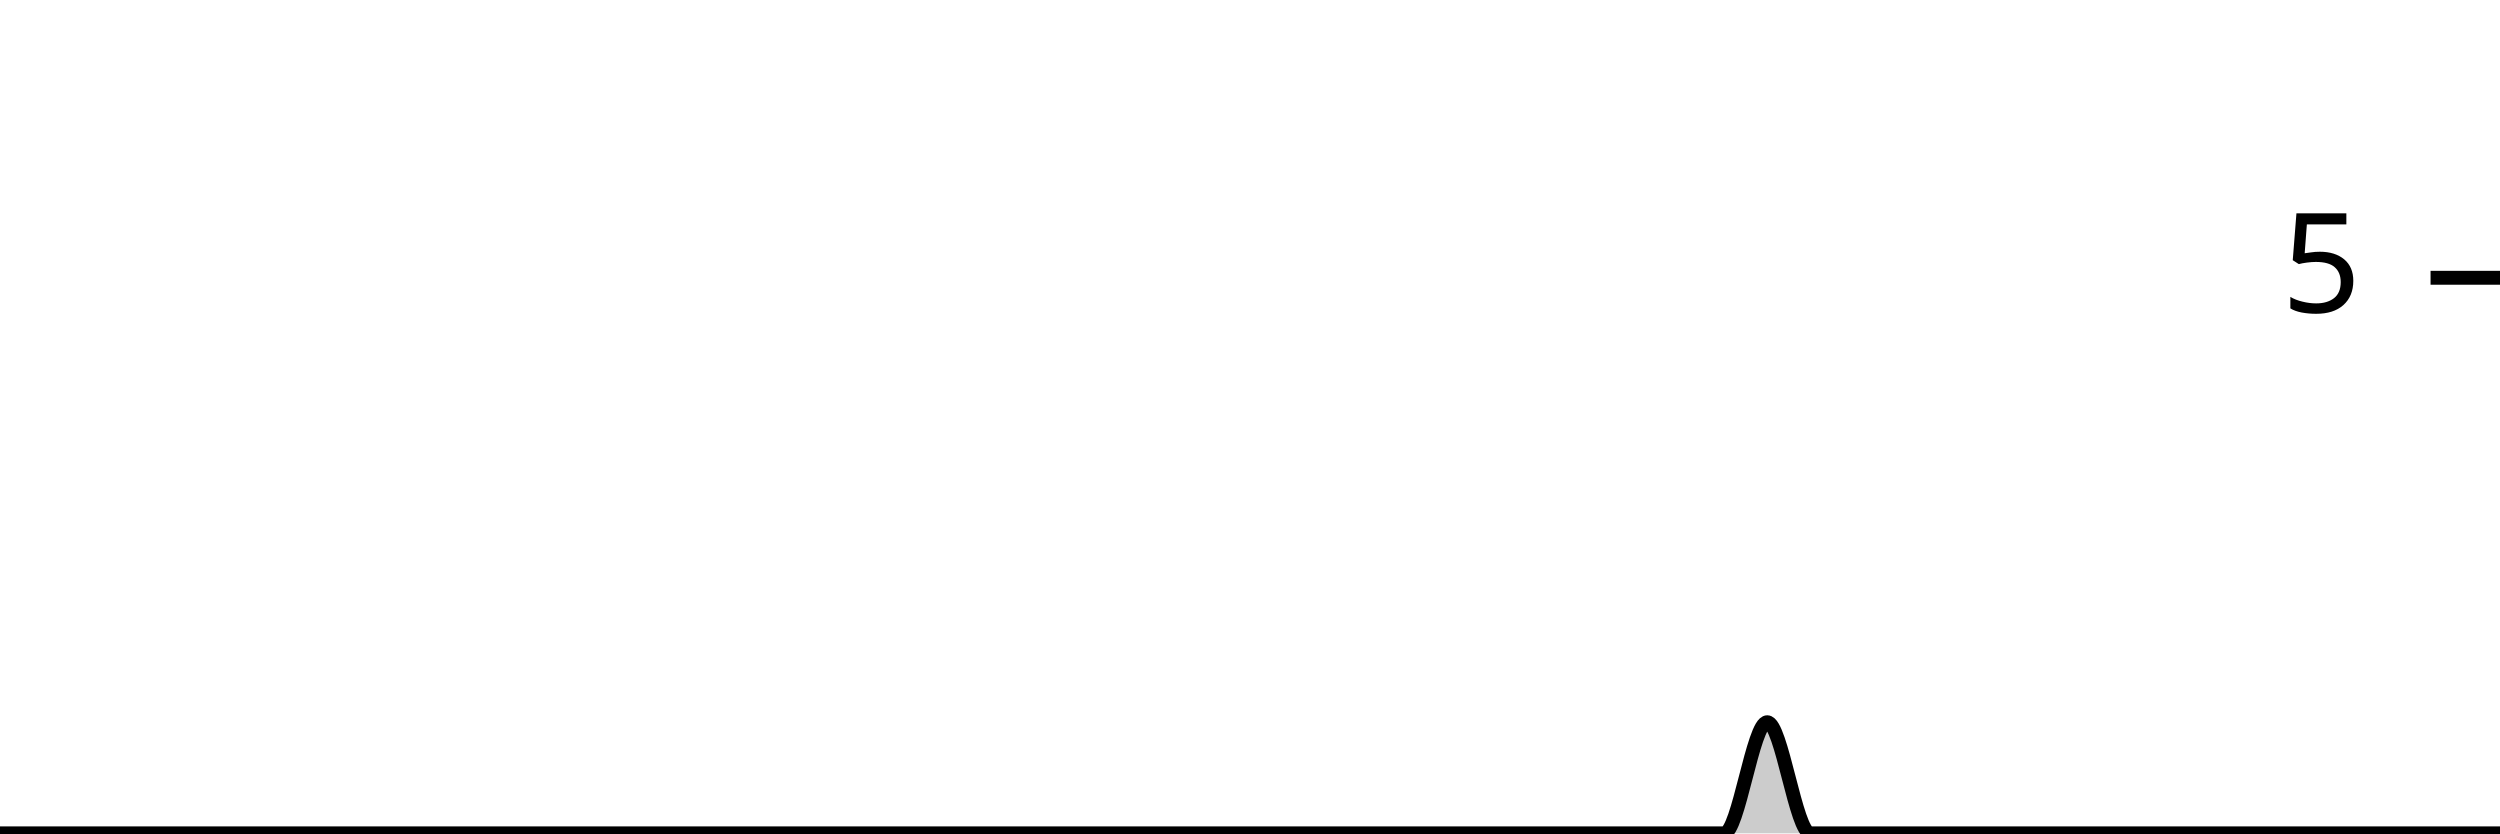
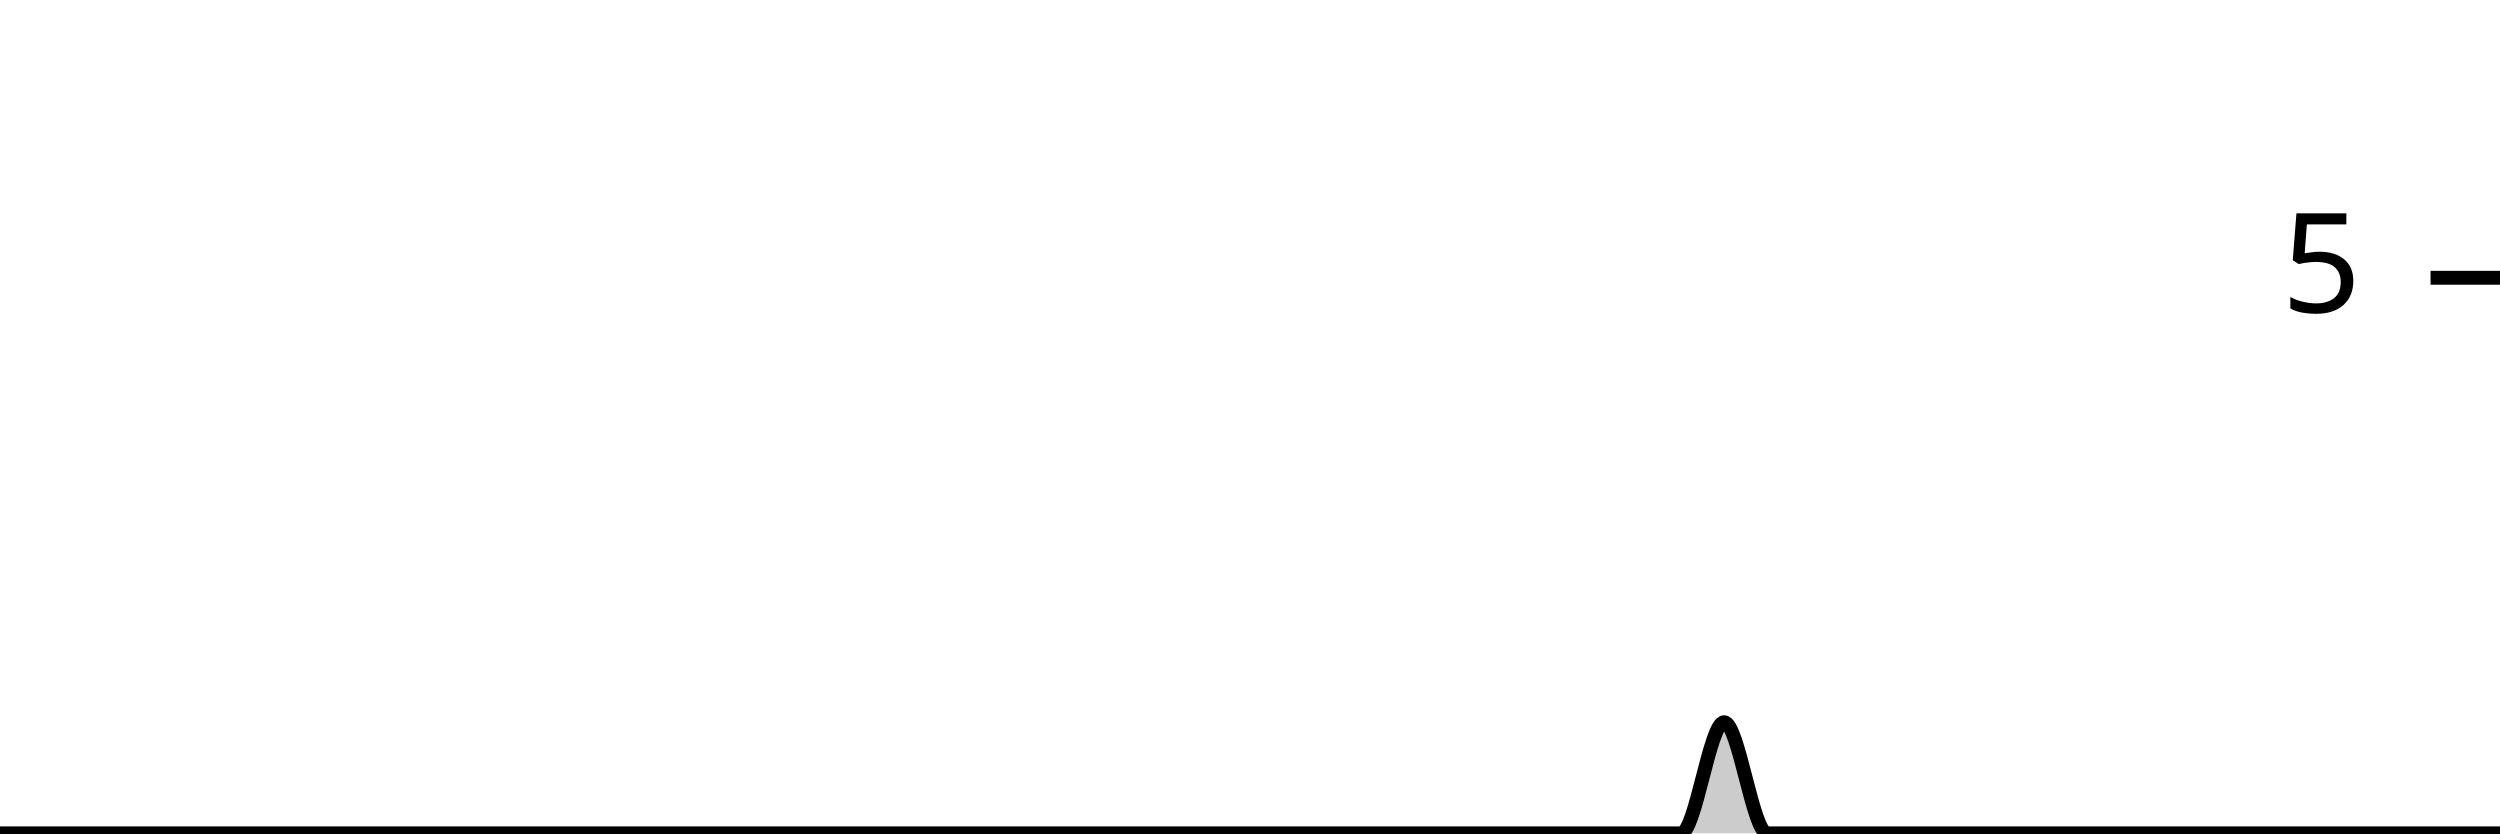
<svg xmlns="http://www.w3.org/2000/svg" viewBox="0 0 180 60">
  <g transform="translate(0,20)">
-     <path class="area" fill="rgba(0, 0, 0, 0.2)" d="M0,40C1.034,40,2.069,40,3.103,40C4.138,40,5.172,40,6.207,40C7.241,40,8.276,40,9.31,40C10.345,40,11.379,40,12.414,40C13.448,40,14.483,40,15.517,40C16.552,40,17.586,40,18.621,40C19.655,40,20.69,40,21.724,40C22.759,40,23.793,40,24.828,40C25.862,40,26.897,40,27.931,40C28.966,40,30,40,31.034,40C32.069,40,33.103,40,34.138,40C35.172,40,36.207,40,37.241,40C38.276,40,39.31,40,40.345,40C41.379,40,42.414,40,43.448,40C44.483,40,45.517,40,46.552,40C47.586,40,48.621,40,49.655,40C50.69,40,51.724,40,52.759,40C53.793,40,54.828,40,55.862,40C56.897,40,57.931,40,58.966,40C60,40,61.034,40,62.069,40C63.103,40,64.138,40,65.172,40C66.207,40,67.241,40,68.276,40C69.31,40,70.345,40,71.379,40C72.414,40,73.448,40,74.483,40C75.517,40,76.552,40,77.586,40C78.621,40,79.655,40,80.69,40C81.724,40,82.759,40,83.793,40C84.828,40,85.862,40,86.897,40C87.931,40,88.966,40,90,40C91.034,40,92.069,40,93.103,40C94.138,40,95.172,40,96.207,40C97.241,40,98.276,40,99.31,40C100.345,40,101.379,40,102.414,40C103.448,40,104.483,40,105.517,40C106.552,40,107.586,40,108.621,40C109.655,40,110.69,40,111.724,40C112.759,40,113.793,40,114.828,40C115.862,40,116.897,40,117.931,40C118.966,40,120,40,121.034,40C122.069,40,123.103,40,124.138,40C125.172,40,126.207,32,127.241,32C128.276,32,129.31,40,130.345,40C131.379,40,132.414,40,133.448,40C134.483,40,135.517,40,136.552,40C137.586,40,138.621,40,139.655,40C140.69,40,141.724,40,142.759,40C143.793,40,144.828,40,145.862,40C146.897,40,147.931,40,148.966,40C150,40,151.034,40,152.069,40C153.103,40,154.138,40,155.172,40C156.207,40,157.241,40,158.276,40C159.31,40,160.345,40,161.379,40C162.414,40,163.448,40,164.483,40C165.517,40,166.552,40,167.586,40C168.621,40,169.655,40,170.69,40C171.724,40,172.759,40,173.793,40C174.828,40,175.862,40,176.897,40C177.931,40,178.966,40,180,40L180,40C178.966,40,177.931,40,176.897,40C175.862,40,174.828,40,173.793,40C172.759,40,171.724,40,170.69,40C169.655,40,168.621,40,167.586,40C166.552,40,165.517,40,164.483,40C163.448,40,162.414,40,161.379,40C160.345,40,159.31,40,158.276,40C157.241,40,156.207,40,155.172,40C154.138,40,153.103,40,152.069,40C151.034,40,150,40,148.966,40C147.931,40,146.897,40,145.862,40C144.828,40,143.793,40,142.759,40C141.724,40,140.69,40,139.655,40C138.621,40,137.586,40,136.552,40C135.517,40,134.483,40,133.448,40C132.414,40,131.379,40,130.345,40C129.31,40,128.276,40,127.241,40C126.207,40,125.172,40,124.138,40C123.103,40,122.069,40,121.034,40C120,40,118.966,40,117.931,40C116.897,40,115.862,40,114.828,40C113.793,40,112.759,40,111.724,40C110.69,40,109.655,40,108.621,40C107.586,40,106.552,40,105.517,40C104.483,40,103.448,40,102.414,40C101.379,40,100.345,40,99.31,40C98.276,40,97.241,40,96.207,40C95.172,40,94.138,40,93.103,40C92.069,40,91.034,40,90,40C88.966,40,87.931,40,86.897,40C85.862,40,84.828,40,83.793,40C82.759,40,81.724,40,80.69,40C79.655,40,78.621,40,77.586,40C76.552,40,75.517,40,74.483,40C73.448,40,72.414,40,71.379,40C70.345,40,69.31,40,68.276,40C67.241,40,66.207,40,65.172,40C64.138,40,63.103,40,62.069,40C61.034,40,60,40,58.966,40C57.931,40,56.897,40,55.862,40C54.828,40,53.793,40,52.759,40C51.724,40,50.69,40,49.655,40C48.621,40,47.586,40,46.552,40C45.517,40,44.483,40,43.448,40C42.414,40,41.379,40,40.345,40C39.31,40,38.276,40,37.241,40C36.207,40,35.172,40,34.138,40C33.103,40,32.069,40,31.034,40C30,40,28.966,40,27.931,40C26.897,40,25.862,40,24.828,40C23.793,40,22.759,40,21.724,40C20.69,40,19.655,40,18.621,40C17.586,40,16.552,40,15.517,40C14.483,40,13.448,40,12.414,40C11.379,40,10.345,40,9.31,40C8.276,40,7.241,40,6.207,40C5.172,40,4.138,40,3.103,40C2.069,40,1.034,40,0,40Z" />
-     <path class="line" stroke="black" fill="none" d="M0,40C1.034,40,2.069,40,3.103,40C4.138,40,5.172,40,6.207,40C7.241,40,8.276,40,9.31,40C10.345,40,11.379,40,12.414,40C13.448,40,14.483,40,15.517,40C16.552,40,17.586,40,18.621,40C19.655,40,20.69,40,21.724,40C22.759,40,23.793,40,24.828,40C25.862,40,26.897,40,27.931,40C28.966,40,30,40,31.034,40C32.069,40,33.103,40,34.138,40C35.172,40,36.207,40,37.241,40C38.276,40,39.31,40,40.345,40C41.379,40,42.414,40,43.448,40C44.483,40,45.517,40,46.552,40C47.586,40,48.621,40,49.655,40C50.69,40,51.724,40,52.759,40C53.793,40,54.828,40,55.862,40C56.897,40,57.931,40,58.966,40C60,40,61.034,40,62.069,40C63.103,40,64.138,40,65.172,40C66.207,40,67.241,40,68.276,40C69.31,40,70.345,40,71.379,40C72.414,40,73.448,40,74.483,40C75.517,40,76.552,40,77.586,40C78.621,40,79.655,40,80.69,40C81.724,40,82.759,40,83.793,40C84.828,40,85.862,40,86.897,40C87.931,40,88.966,40,90,40C91.034,40,92.069,40,93.103,40C94.138,40,95.172,40,96.207,40C97.241,40,98.276,40,99.31,40C100.345,40,101.379,40,102.414,40C103.448,40,104.483,40,105.517,40C106.552,40,107.586,40,108.621,40C109.655,40,110.69,40,111.724,40C112.759,40,113.793,40,114.828,40C115.862,40,116.897,40,117.931,40C118.966,40,120,40,121.034,40C122.069,40,123.103,40,124.138,40C125.172,40,126.207,32,127.241,32C128.276,32,129.31,40,130.345,40C131.379,40,132.414,40,133.448,40C134.483,40,135.517,40,136.552,40C137.586,40,138.621,40,139.655,40C140.69,40,141.724,40,142.759,40C143.793,40,144.828,40,145.862,40C146.897,40,147.931,40,148.966,40C150,40,151.034,40,152.069,40C153.103,40,154.138,40,155.172,40C156.207,40,157.241,40,158.276,40C159.31,40,160.345,40,161.379,40C162.414,40,163.448,40,164.483,40C165.517,40,166.552,40,167.586,40C168.621,40,169.655,40,170.69,40C171.724,40,172.759,40,173.793,40C174.828,40,175.862,40,176.897,40C177.931,40,178.966,40,180,40" />
+     <path class="area" fill="rgba(0, 0, 0, 0.2)" d="M0,40C1.034,40,2.069,40,3.103,40C4.138,40,5.172,40,6.207,40C7.241,40,8.276,40,9.31,40C10.345,40,11.379,40,12.414,40C13.448,40,14.483,40,15.517,40C16.552,40,17.586,40,18.621,40C19.655,40,20.69,40,21.724,40C22.759,40,23.793,40,24.828,40C25.862,40,26.897,40,27.931,40C28.966,40,30,40,31.034,40C32.069,40,33.103,40,34.138,40C35.172,40,36.207,40,37.241,40C38.276,40,39.31,40,40.345,40C41.379,40,42.414,40,43.448,40C44.483,40,45.517,40,46.552,40C47.586,40,48.621,40,49.655,40C50.69,40,51.724,40,52.759,40C53.793,40,54.828,40,55.862,40C56.897,40,57.931,40,58.966,40C60,40,61.034,40,62.069,40C63.103,40,64.138,40,65.172,40C66.207,40,67.241,40,68.276,40C69.31,40,70.345,40,71.379,40C72.414,40,73.448,40,74.483,40C75.517,40,76.552,40,77.586,40C78.621,40,79.655,40,80.69,40C81.724,40,82.759,40,83.793,40C84.828,40,85.862,40,86.897,40C87.931,40,88.966,40,90,40C91.034,40,92.069,40,93.103,40C94.138,40,95.172,40,96.207,40C97.241,40,98.276,40,99.31,40C100.345,40,101.379,40,102.414,40C103.448,40,104.483,40,105.517,40C106.552,40,107.586,40,108.621,40C109.655,40,110.69,40,111.724,40C112.759,40,113.793,40,114.828,40C115.862,40,116.897,40,117.931,40C118.966,40,120,40,121.034,40C122.069,40,123.103,32,124.138,32C125.172,32,126.207,40,127.241,40C128.276,40,129.31,40,130.345,40C131.379,40,132.414,40,133.448,40C134.483,40,135.517,40,136.552,40C137.586,40,138.621,40,139.655,40C140.69,40,141.724,40,142.759,40C143.793,40,144.828,40,145.862,40C146.897,40,147.931,40,148.966,40C150,40,151.034,40,152.069,40C153.103,40,154.138,40,155.172,40C156.207,40,157.241,40,158.276,40C159.31,40,160.345,40,161.379,40C162.414,40,163.448,40,164.483,40C165.517,40,166.552,40,167.586,40C168.621,40,169.655,40,170.69,40C171.724,40,172.759,40,173.793,40C174.828,40,175.862,40,176.897,40C177.931,40,178.966,40,180,40L180,40C178.966,40,177.931,40,176.897,40C175.862,40,174.828,40,173.793,40C172.759,40,171.724,40,170.69,40C169.655,40,168.621,40,167.586,40C166.552,40,165.517,40,164.483,40C163.448,40,162.414,40,161.379,40C160.345,40,159.31,40,158.276,40C157.241,40,156.207,40,155.172,40C154.138,40,153.103,40,152.069,40C151.034,40,150,40,148.966,40C147.931,40,146.897,40,145.862,40C144.828,40,143.793,40,142.759,40C141.724,40,140.69,40,139.655,40C138.621,40,137.586,40,136.552,40C135.517,40,134.483,40,133.448,40C132.414,40,131.379,40,130.345,40C129.31,40,128.276,40,127.241,40C126.207,40,125.172,40,124.138,40C123.103,40,122.069,40,121.034,40C120,40,118.966,40,117.931,40C116.897,40,115.862,40,114.828,40C113.793,40,112.759,40,111.724,40C110.69,40,109.655,40,108.621,40C107.586,40,106.552,40,105.517,40C104.483,40,103.448,40,102.414,40C101.379,40,100.345,40,99.31,40C98.276,40,97.241,40,96.207,40C95.172,40,94.138,40,93.103,40C92.069,40,91.034,40,90,40C88.966,40,87.931,40,86.897,40C85.862,40,84.828,40,83.793,40C82.759,40,81.724,40,80.69,40C79.655,40,78.621,40,77.586,40C76.552,40,75.517,40,74.483,40C73.448,40,72.414,40,71.379,40C70.345,40,69.31,40,68.276,40C67.241,40,66.207,40,65.172,40C64.138,40,63.103,40,62.069,40C61.034,40,60,40,58.966,40C57.931,40,56.897,40,55.862,40C54.828,40,53.793,40,52.759,40C51.724,40,50.69,40,49.655,40C48.621,40,47.586,40,46.552,40C45.517,40,44.483,40,43.448,40C42.414,40,41.379,40,40.345,40C39.31,40,38.276,40,37.241,40C36.207,40,35.172,40,34.138,40C33.103,40,32.069,40,31.034,40C30,40,28.966,40,27.931,40C26.897,40,25.862,40,24.828,40C23.793,40,22.759,40,21.724,40C20.69,40,19.655,40,18.621,40C17.586,40,16.552,40,15.517,40C14.483,40,13.448,40,12.414,40C11.379,40,10.345,40,9.31,40C8.276,40,7.241,40,6.207,40C5.172,40,4.138,40,3.103,40C2.069,40,1.034,40,0,40Z" />
+     <path class="line" stroke="black" fill="none" d="M0,40C1.034,40,2.069,40,3.103,40C4.138,40,5.172,40,6.207,40C7.241,40,8.276,40,9.31,40C10.345,40,11.379,40,12.414,40C13.448,40,14.483,40,15.517,40C16.552,40,17.586,40,18.621,40C19.655,40,20.69,40,21.724,40C22.759,40,23.793,40,24.828,40C25.862,40,26.897,40,27.931,40C28.966,40,30,40,31.034,40C32.069,40,33.103,40,34.138,40C35.172,40,36.207,40,37.241,40C38.276,40,39.31,40,40.345,40C41.379,40,42.414,40,43.448,40C44.483,40,45.517,40,46.552,40C47.586,40,48.621,40,49.655,40C50.69,40,51.724,40,52.759,40C53.793,40,54.828,40,55.862,40C56.897,40,57.931,40,58.966,40C60,40,61.034,40,62.069,40C63.103,40,64.138,40,65.172,40C66.207,40,67.241,40,68.276,40C69.31,40,70.345,40,71.379,40C72.414,40,73.448,40,74.483,40C75.517,40,76.552,40,77.586,40C78.621,40,79.655,40,80.69,40C81.724,40,82.759,40,83.793,40C84.828,40,85.862,40,86.897,40C87.931,40,88.966,40,90,40C91.034,40,92.069,40,93.103,40C94.138,40,95.172,40,96.207,40C97.241,40,98.276,40,99.31,40C100.345,40,101.379,40,102.414,40C103.448,40,104.483,40,105.517,40C106.552,40,107.586,40,108.621,40C109.655,40,110.69,40,111.724,40C112.759,40,113.793,40,114.828,40C115.862,40,116.897,40,117.931,40C118.966,40,120,40,121.034,40C122.069,40,123.103,32,124.138,32C125.172,32,126.207,40,127.241,40C128.276,40,129.31,40,130.345,40C131.379,40,132.414,40,133.448,40C134.483,40,135.517,40,136.552,40C137.586,40,138.621,40,139.655,40C140.69,40,141.724,40,142.759,40C143.793,40,144.828,40,145.862,40C146.897,40,147.931,40,148.966,40C150,40,151.034,40,152.069,40C153.103,40,154.138,40,155.172,40C156.207,40,157.241,40,158.276,40C159.31,40,160.345,40,161.379,40C162.414,40,163.448,40,164.483,40C165.517,40,166.552,40,167.586,40C168.621,40,169.655,40,170.69,40C171.724,40,172.759,40,173.793,40C174.828,40,175.862,40,176.897,40C177.931,40,178.966,40,180,40" />
    <path class="axis-ceiling" stroke-width="1" stroke="black" fill="none" d="M175,0L180,0" />
    <text class="axis-ceiling-label" font-family="sans-serif" text-anchor="end" font-size="10px" x="170" y="2.5">5</text>
  </g>
</svg>
